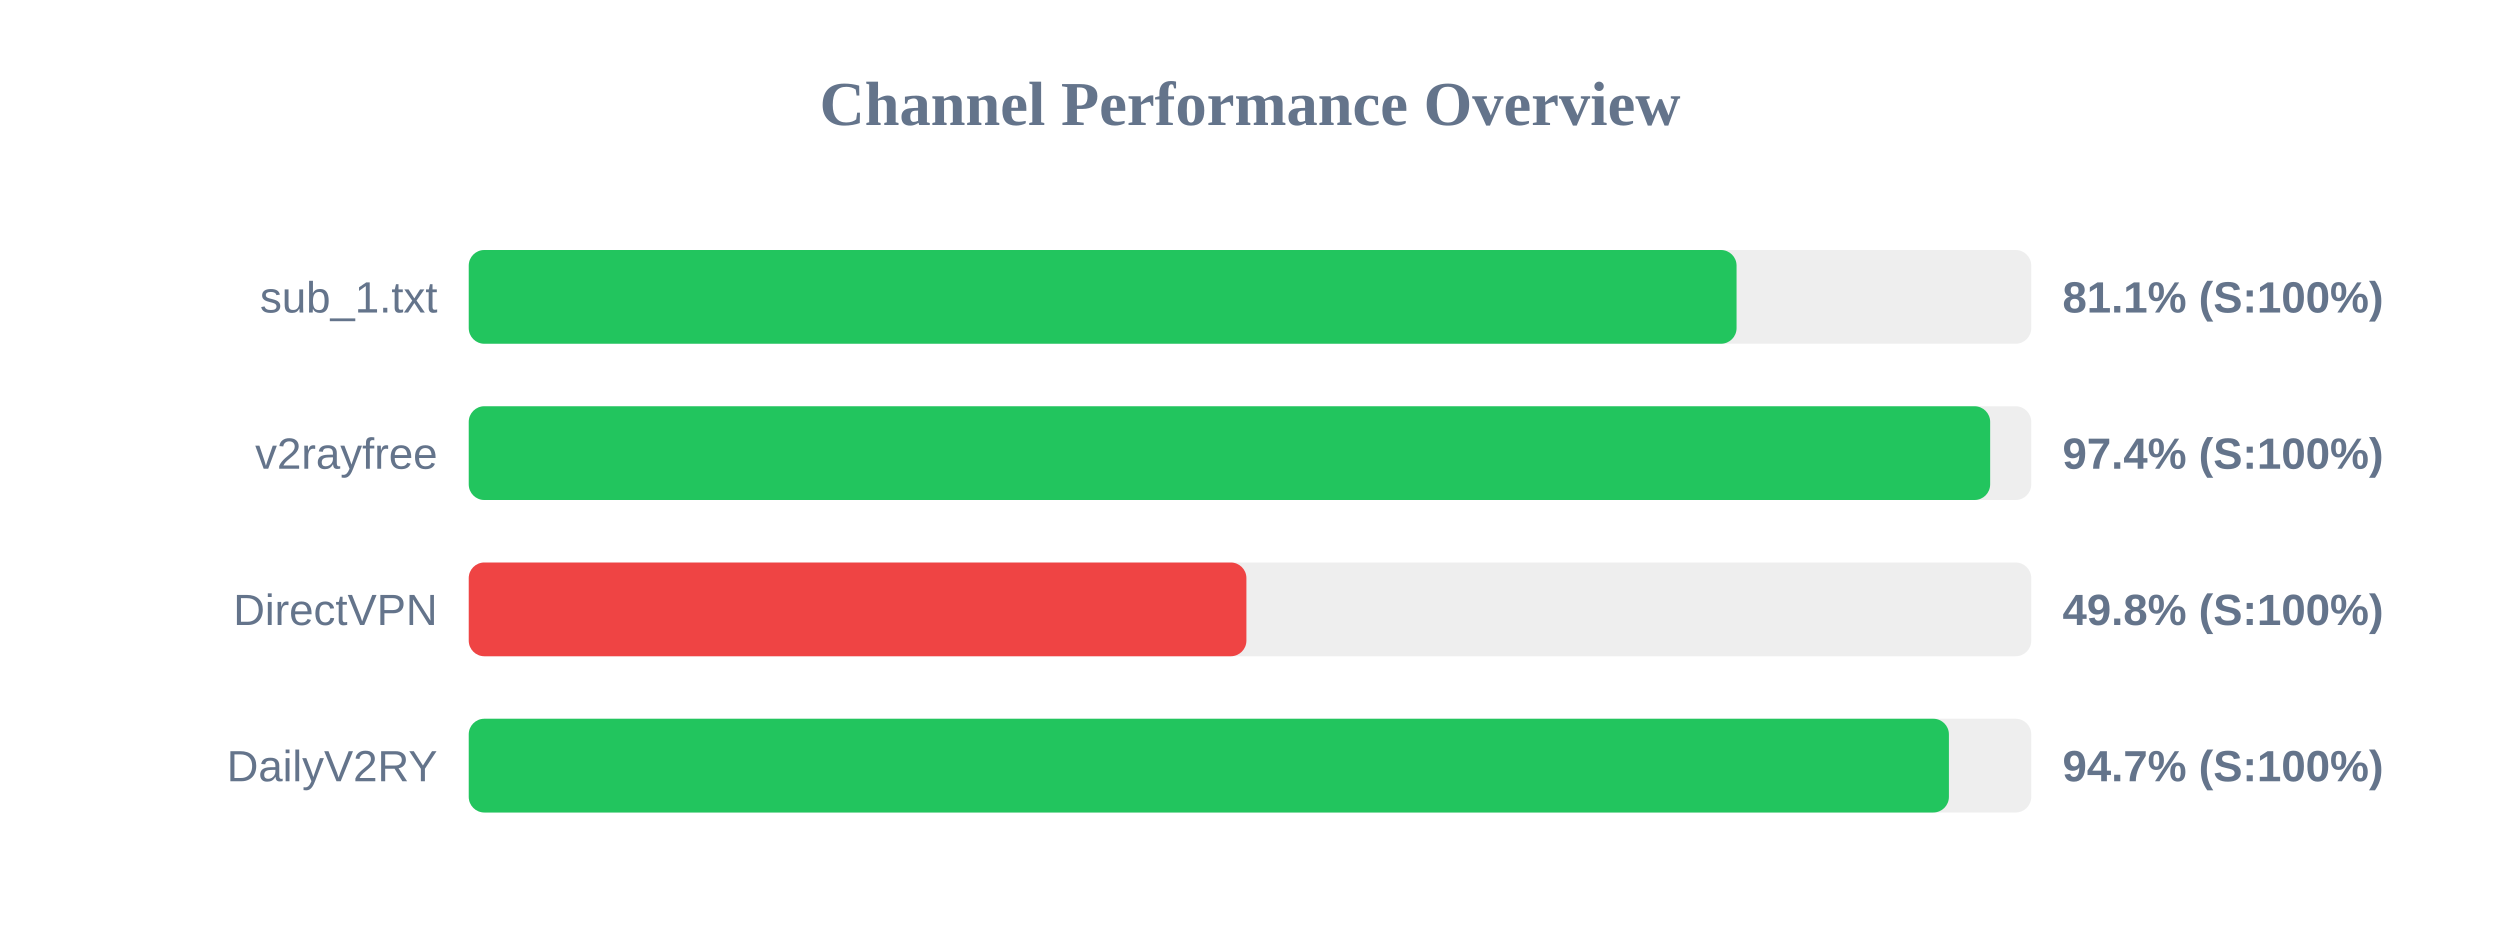
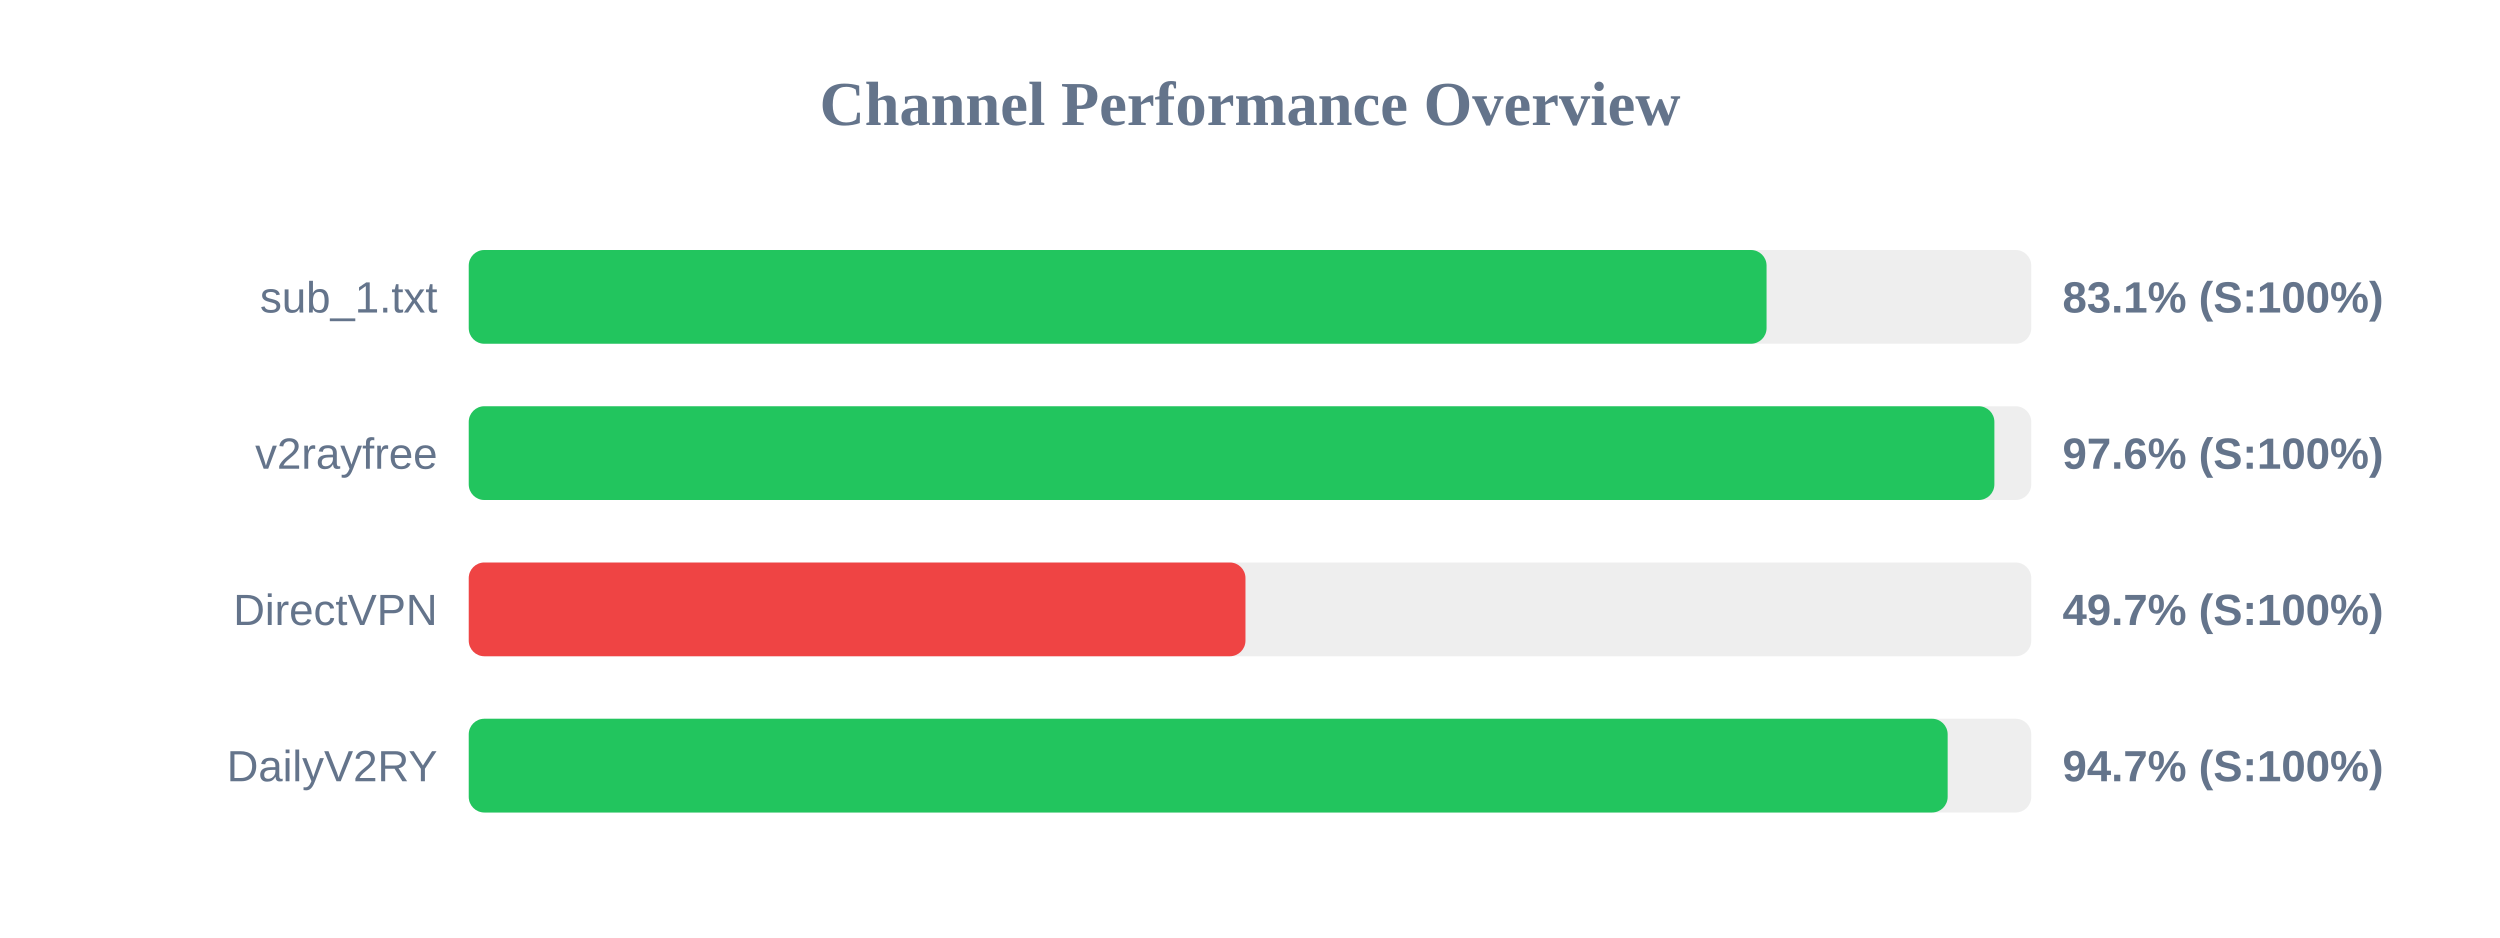
<svg xmlns="http://www.w3.org/2000/svg" width="800" height="300" version="1.1">
  <style>
        .row { font: 14px Arial; fill: #64748b; }
        .score { font: bold 14px Arial; fill: #64748b; }
    </style>
  <text x="400" y="40" text-anchor="middle" font-size="20px" font-weight="bold" fill="#64748b">Channel Performance Overview</text>
  <rect x="150" y="80" width="500" height="30" fill="#eee" rx="5" />
-   <rect x="150" y="80" width="405.7" height="30" fill="#22c55e" rx="5" />
+   <rect x="150" y="80" width="415.3" height="30" fill="#22c55e" rx="5" />
  <text x="140" y="100" text-anchor="end" class="row">sub_1.txt</text>
-   <text x="660" y="100" text-anchor="start" class="score">81.1% (S:100%)</text>
+   <text x="660" y="100" text-anchor="start" class="score">83.1% (S:100%)</text>
  <rect x="150" y="130" width="500" height="30" fill="#eee" rx="5" />
-   <rect x="150" y="130" width="486.85" height="30" fill="#22c55e" rx="5" />
+   <rect x="150" y="130" width="488.2" height="30" fill="#22c55e" rx="5" />
  <text x="140" y="150" text-anchor="end" class="row">v2rayfree</text>
-   <text x="660" y="150" text-anchor="start" class="score">97.4% (S:100%)</text>
+   <text x="660" y="150" text-anchor="start" class="score">97.6% (S:100%)</text>
  <rect x="150" y="180" width="500" height="30" fill="#eee" rx="5" />
-   <rect x="150" y="180" width="248.85" height="30" fill="#ef4444" rx="5" />
+   <rect x="150" y="180" width="248.55" height="30" fill="#ef4444" rx="5" />
  <text x="140" y="200" text-anchor="end" class="row">DirectVPN</text>
-   <text x="660" y="200" text-anchor="start" class="score">49.8% (S:100%)</text>
+   <text x="660" y="200" text-anchor="start" class="score">49.7% (S:100%)</text>
  <rect x="150" y="230" width="500" height="30" fill="#eee" rx="5" />
-   <rect x="150" y="230" width="473.65" height="30" fill="#22c55e" rx="5" />
+   <rect x="150" y="230" width="473.25" height="30" fill="#22c55e" rx="5" />
  <text x="140" y="250" text-anchor="end" class="row">DailyV2RY</text>
  <text x="660" y="250" text-anchor="start" class="score">94.7% (S:100%)</text>
</svg>
